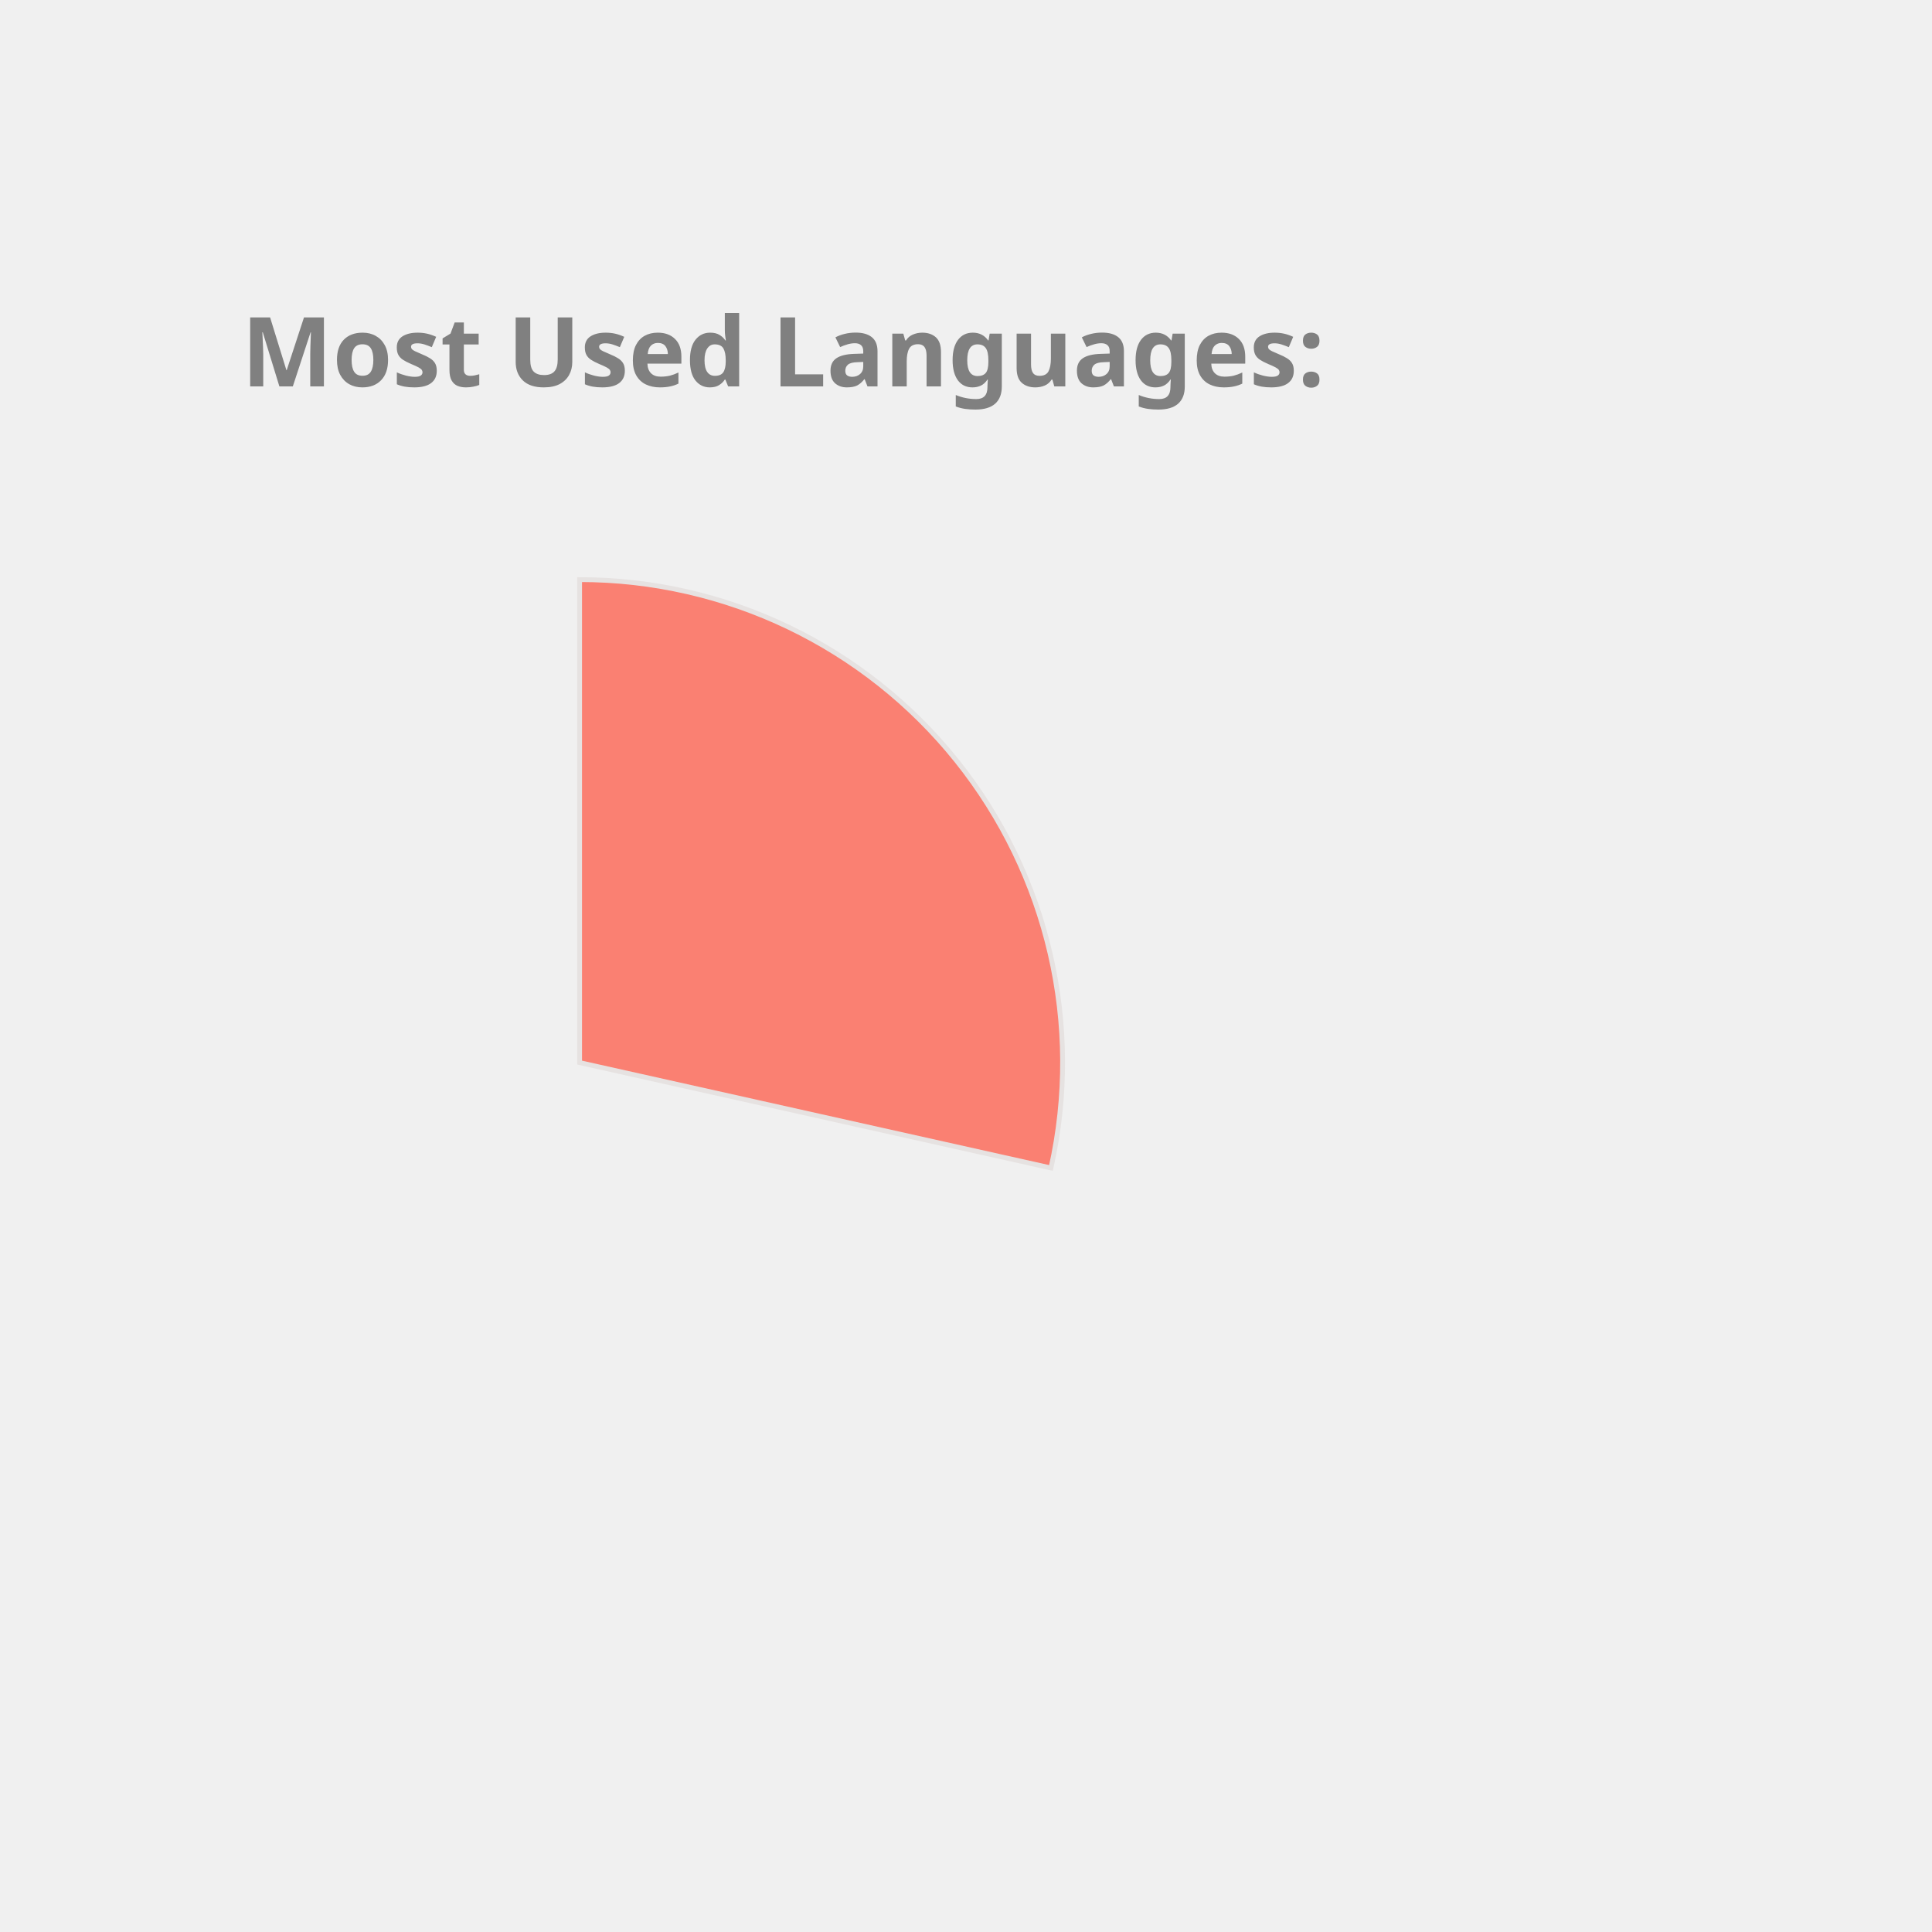
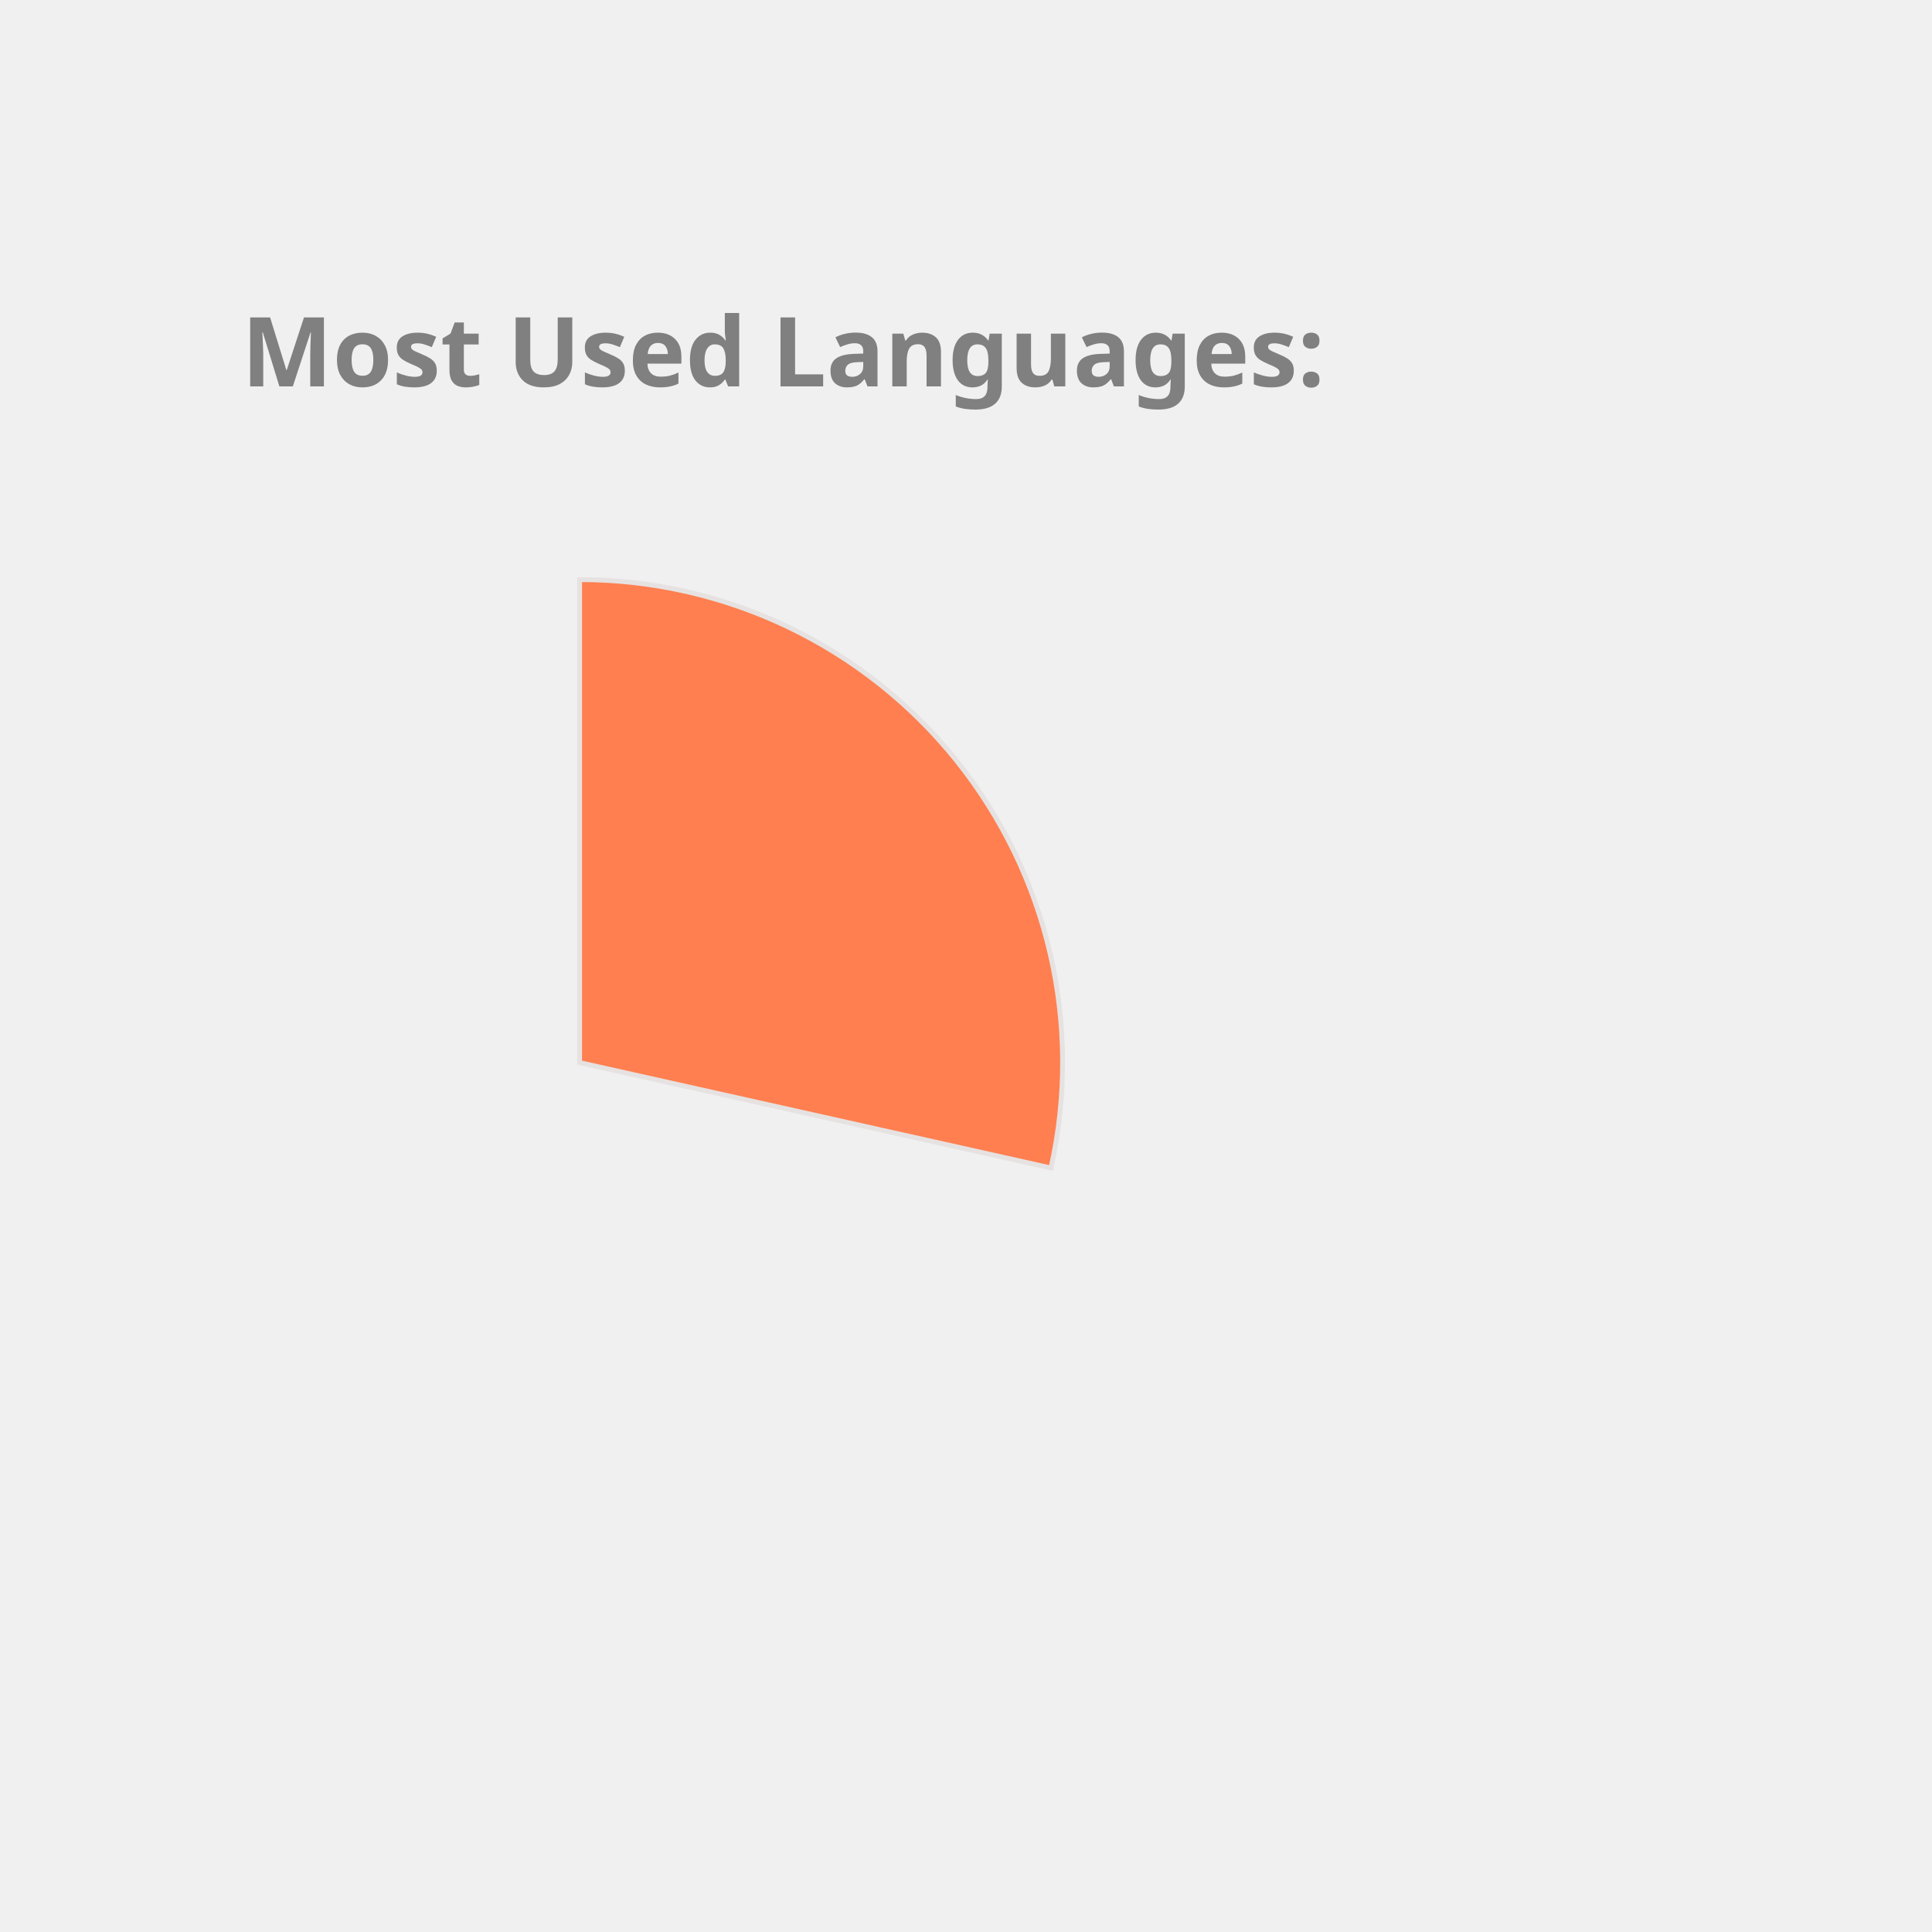
<svg xmlns="http://www.w3.org/2000/svg" height="350px" width="350px" viewBox="0 0 400 400">
  <style> 
        .label {
                font: bold 20px sans-serif;
                color: #404040;
                -webkit-text-stroke: 1px white;
        }

        path {
                stroke: #E6E2E1;
                stroke-width: 1px;
                transform: translate(60px, 100px);
        }

        .path_1 {
                animation: fadeIn 5s linear forwards;
        }

        .path_2 {
                transform: scale(0);
                animation: fadeIn 5s linear forwards 5s;
        }


        
        .path_3 {
                transform: scale(0);
                animation: fadeIn 5s linear forwards 10s;
        }


        .path_4 {
                transform: scale(0);
                animation: fadeIn 5s linear forwards 15s;
        }

        .path_5 {
                transform: scale(0);
                animation: fadeIn 5s linear forwards 20s;
        }

        .path_6 {
                transform: scale(0);
                animation: fadeIn 5s linear forwards 25s;
        }

        .path_7 {
                transform: scale(0);
                animation: fadeIn 5s linear forwards 30s;
        }

        .path_8 {
                transform: scale(0);
                animation: fadeIn 5s linear forwards 35s;
        }

        .path_9 {
                transform: scale(0);
                animation: fadeIn 5s linear forwards 40s;
        }

        .path_10 {
                transform: scale(0);
                animation: fadeIn 5s linear forwards 45s;
        }

        @keyframes fadeIn {
                0% {                        
                        transform: translate(250px, 300px) rotate(0deg) scale(0);
                        
                }
                50% {
                        transform: translate(150px, 220px) rotate(180deg) scale(0.5);
                        
                }
                
                100% {
                        transform: translate(60px, 120px) rotate(360deg) scale(1);
                        
                }
        }
        .txt_1 {
                opacity: 0;
                animation: txtShow 5s linear forwards 0s;
        }

        .txt_2 {
                opacity: 0;
                animation: txtShow 5s linear forwards 5s;
        }

        .txt_3 {
                opacity: 0;
                animation: txtShow 5s linear forwards 10s;
        }

        .txt_4 {
                opacity: 0;
                animation: txtShow 5s linear forwards 15s;
        }

        .txt_5 {
                opacity: 0;
                animation: txtShow 5s linear forwards 20s;
        }

        .txt_6 {
                opacity: 0;
                animation: txtShow 5s linear forwards 25s;
        }

        .txt_7 {
                opacity: 0;
                animation: txtShow 5s linear forwards 30s;
        }

        .txt_8 {
                opacity: 0;
                animation: txtShow 5s linear forwards 35s;
        }

        .txt_9 {
                opacity: 0;
                animation: txtShow 5s linear forwards 40s;
        }

        .txt_10 {
                opacity: 0;
                animation: txtShow 5s linear forwards 45s;
        }

        @keyframes txtShow {
                0% {                        
                        opacity: 0;
                        transform: translate(0px, 0px) scale(0);
                }
                100% {
                        opacity: 1;
                        transform: translate(0px, 0px) scale(1);
                        
                }
        }
</style>
-   <path class="path_1" d="M 60,120 L 60,20 A 100,100 0 0 1 157.592,141.814 Z" fill="Salmon" stroke="#fff" stroke-width="2" />
-   <text class="txt_1" x="260" y="150" fill="Salmon" stroke="Salmon" stroke-width="1">C++</text>
-   <path class="path_2" d="M 60,120 L 157.592,141.814 A 100,100 0 0 1 27.311,214.506 Z" fill="Chocolate" stroke="#fff" stroke-width="2" />
-   <text class="txt_2" x="260" y="170" fill="Chocolate" stroke="Chocolate" stroke-width="1">JavaScript</text>
-   <path class="path_3" d="M 60,120 L 27.311,214.506 A 100,100 0 0 1 -37.592,141.814 Z" fill="MediumSlateBlue" stroke="#fff" stroke-width="2" />
-   <text class="txt_3" x="260" y="190" fill="MediumSlateBlue" stroke="MediumSlateBlue" stroke-width="1">Jupyter Notebook</text>
-   <path class="path_4" d="M 60,120 L -37.592,141.814 A 100,100 0 0 1 -10.711,49.289 Z" fill="DarkKhaki" stroke="#fff" stroke-width="2" />
-   <text class="txt_4" x="260" y="210" fill="DarkKhaki" stroke="DarkKhaki" stroke-width="1">Java</text>
-   <path class="path_5" d="M 60,120 L -10.711,49.289 A 100,100 0 0 1 36.35,22.837 Z" fill="RosyBrown" stroke="#fff" stroke-width="2" />
-   <text class="txt_5" x="260" y="230" fill="RosyBrown" stroke="RosyBrown" stroke-width="1">HTML</text>
-   <path class="path_6" d="M 60,120 L 36.35,22.837 A 100,100 0 0 1 55.603,20.097 Z" fill="Orchid" stroke="#fff" stroke-width="2" />
-   <text class="txt_6" x="260" y="250" fill="Orchid" stroke="Orchid" stroke-width="1">TypeScript</text>
-   <path class="path_7" d="M 60,120 L 55.603,20.097 A 100,100 0 0 1 60.628,20.002 Z" fill="CornflowerBlue" stroke="#fff" stroke-width="2" />
-   <text class="txt_7" x="260" y="270" fill="CornflowerBlue" stroke="CornflowerBlue" stroke-width="1">CSS</text>
+   <path class="path_1" d="M 60,120 L 60,20 A 100,100 0 0 1 157.592,141.814 Z" fill="Coral" stroke="#fff" stroke-width="2" />
+   <text class="txt_1" x="260" y="150" fill="Coral" stroke="Coral" stroke-width="1">C++</text>
+   <path class="path_2" d="M 60,120 L 157.592,141.814 A 100,100 0 0 1 27.311,214.506 Z" fill="Orchid" stroke="#fff" stroke-width="2" />
+   <text class="txt_2" x="260" y="170" fill="Orchid" stroke="Orchid" stroke-width="1">JavaScript</text>
+   <path class="path_3" d="M 60,120 L 27.311,214.506 A 100,100 0 0 1 -37.592,141.814 Z" fill="Pink" stroke="#fff" stroke-width="2" />
+   <text class="txt_3" x="260" y="190" fill="Pink" stroke="Pink" stroke-width="1">Jupyter Notebook</text>
+   <path class="path_4" d="M 60,120 L -37.592,141.814 A 100,100 0 0 1 -10.711,49.289 Z" fill="Tomato" stroke="#fff" stroke-width="2" />
+   <text class="txt_4" x="260" y="210" fill="Tomato" stroke="Tomato" stroke-width="1">Java</text>
+   <path class="path_5" d="M 60,120 L -10.711,49.289 A 100,100 0 0 1 36.35,22.837 Z" fill="Salmon" stroke="#fff" stroke-width="2" />
+   <text class="txt_5" x="260" y="230" fill="Salmon" stroke="Salmon" stroke-width="1">HTML</text>
+   <path class="path_6" d="M 60,120 L 36.35,22.837 A 100,100 0 0 1 55.603,20.097 Z" fill="IndianRed" stroke="#fff" stroke-width="2" />
+   <text class="txt_6" x="260" y="250" fill="IndianRed" stroke="IndianRed" stroke-width="1">TypeScript</text>
+   <path class="path_7" d="M 60,120 L 55.603,20.097 A 100,100 0 0 1 60.628,20.002 Z" fill="SteelBlue" stroke="#fff" stroke-width="2" />
+   <text class="txt_7" x="260" y="270" fill="SteelBlue" stroke="SteelBlue" stroke-width="1">CSS</text>
  <g class="label">
    <text x="50" y="80" fill="grey">Most Used Languages:</text>
  </g>
</svg>
